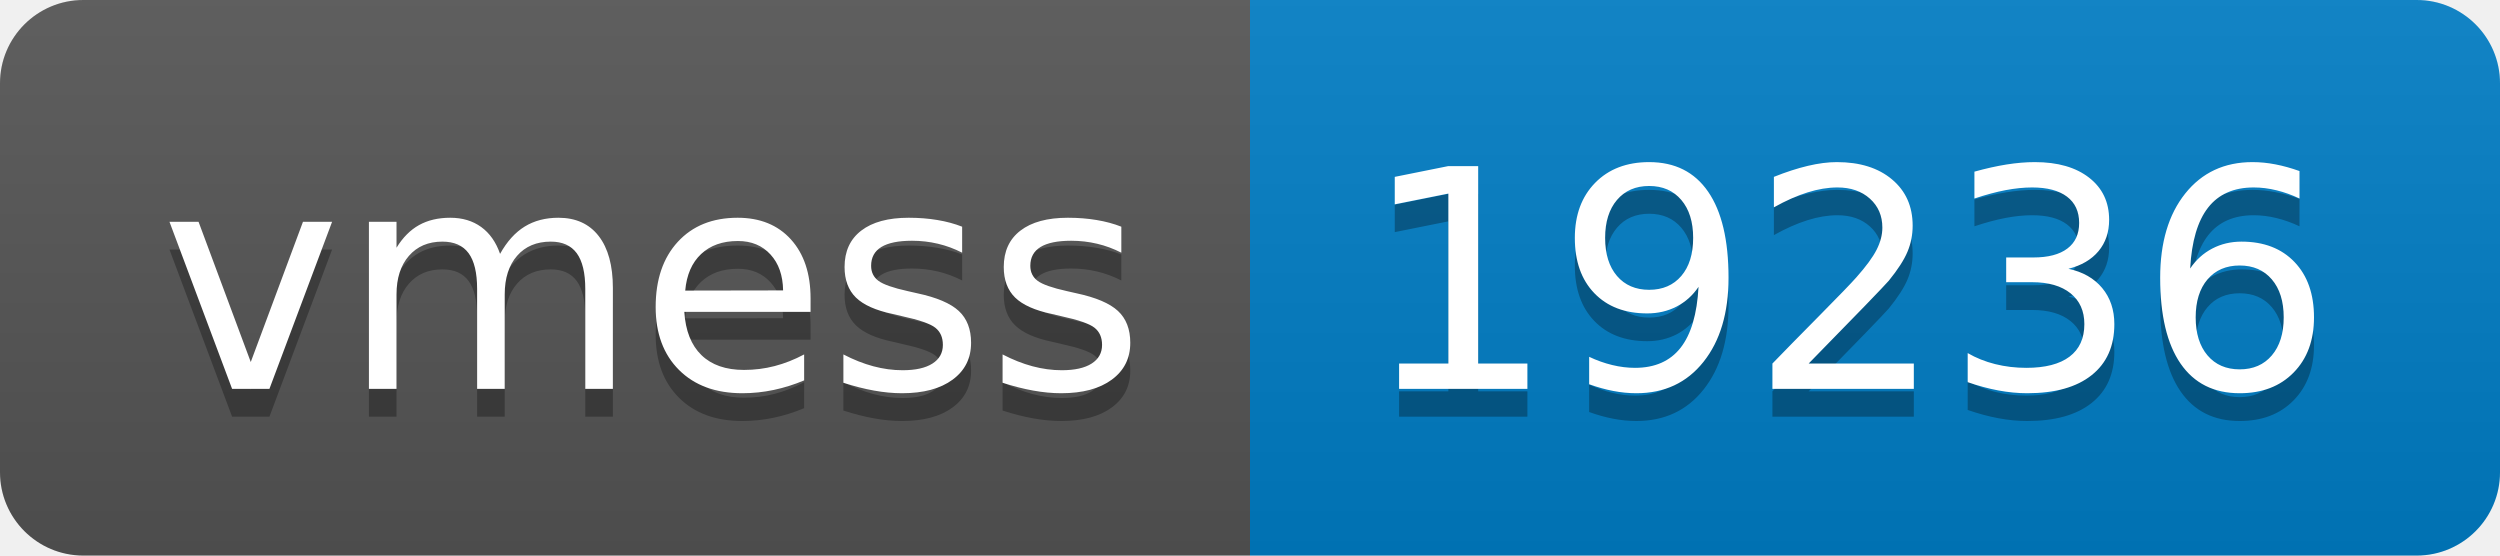
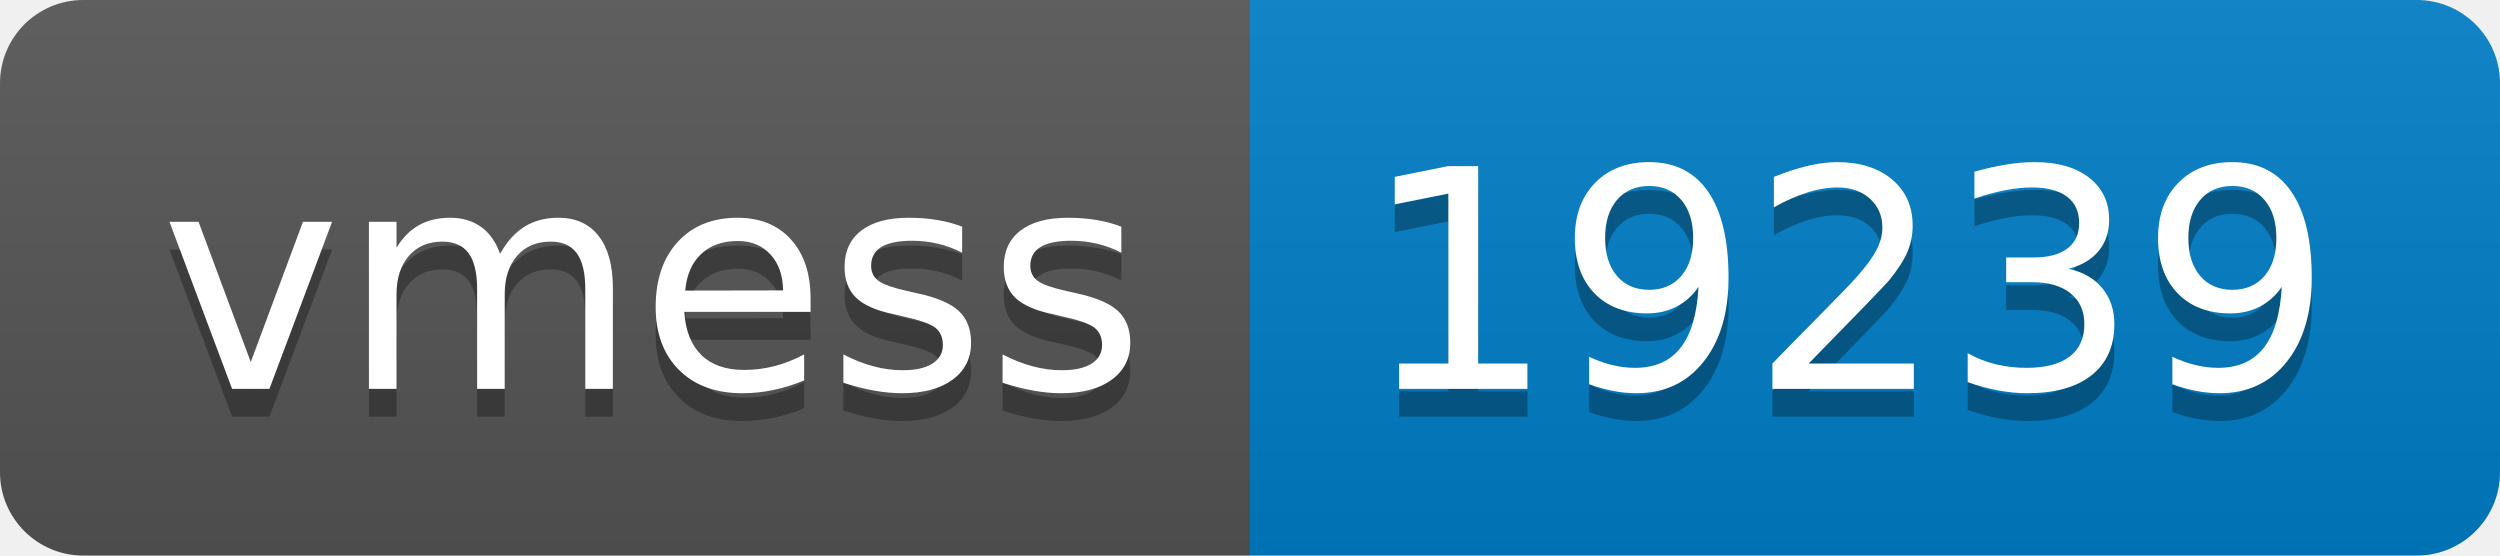
- <svg xmlns="http://www.w3.org/2000/svg" width="90" height="20" role="img" aria-label="vmess: 19236">
+ <svg xmlns="http://www.w3.org/2000/svg" width="90" height="20" role="img" aria-label="vmess: 19239">
  <linearGradient id="s" x2="0" y2="100%">
    <stop offset="0" stop-color="#bbb" stop-opacity=".1" />
    <stop offset="1" stop-opacity=".1" />
  </linearGradient>
  <clipPath id="r">
    <rect width="90" height="20" rx="3" fill="#fff" />
  </clipPath>
  <g clip-path="url(#r)">
    <rect width="45" height="20" fill="#555" />
    <rect x="45" width="45" height="20" fill="#007ec6" />
    <rect width="90" height="20" fill="url(#s)" />
  </g>
  <g fill="#fff" text-anchor="middle" font-family="Verdana,Geneva,DejaVu Sans,sans-serif" text-rendering="geometricPrecision" font-size="110">
    <text aria-hidden="true" x="235" y="150" fill="#010101" fill-opacity=".3" transform="scale(.1)" textLength="350">vmess</text>
    <text x="235" y="140" transform="scale(.1)" fill="#fff" textLength="350">vmess</text>
-     <text aria-hidden="true" x="665" y="150" fill="#010101" fill-opacity=".3" transform="scale(.1)" textLength="350">19236</text>
-     <text x="665" y="140" transform="scale(.1)" fill="#fff" textLength="350">19236</text>
+     <text aria-hidden="true" x="665" y="150" fill="#010101" fill-opacity=".3" transform="scale(.1)" textLength="350">19239</text>
+     <text x="665" y="140" transform="scale(.1)" fill="#fff" textLength="350">19239</text>
  </g>
</svg>
